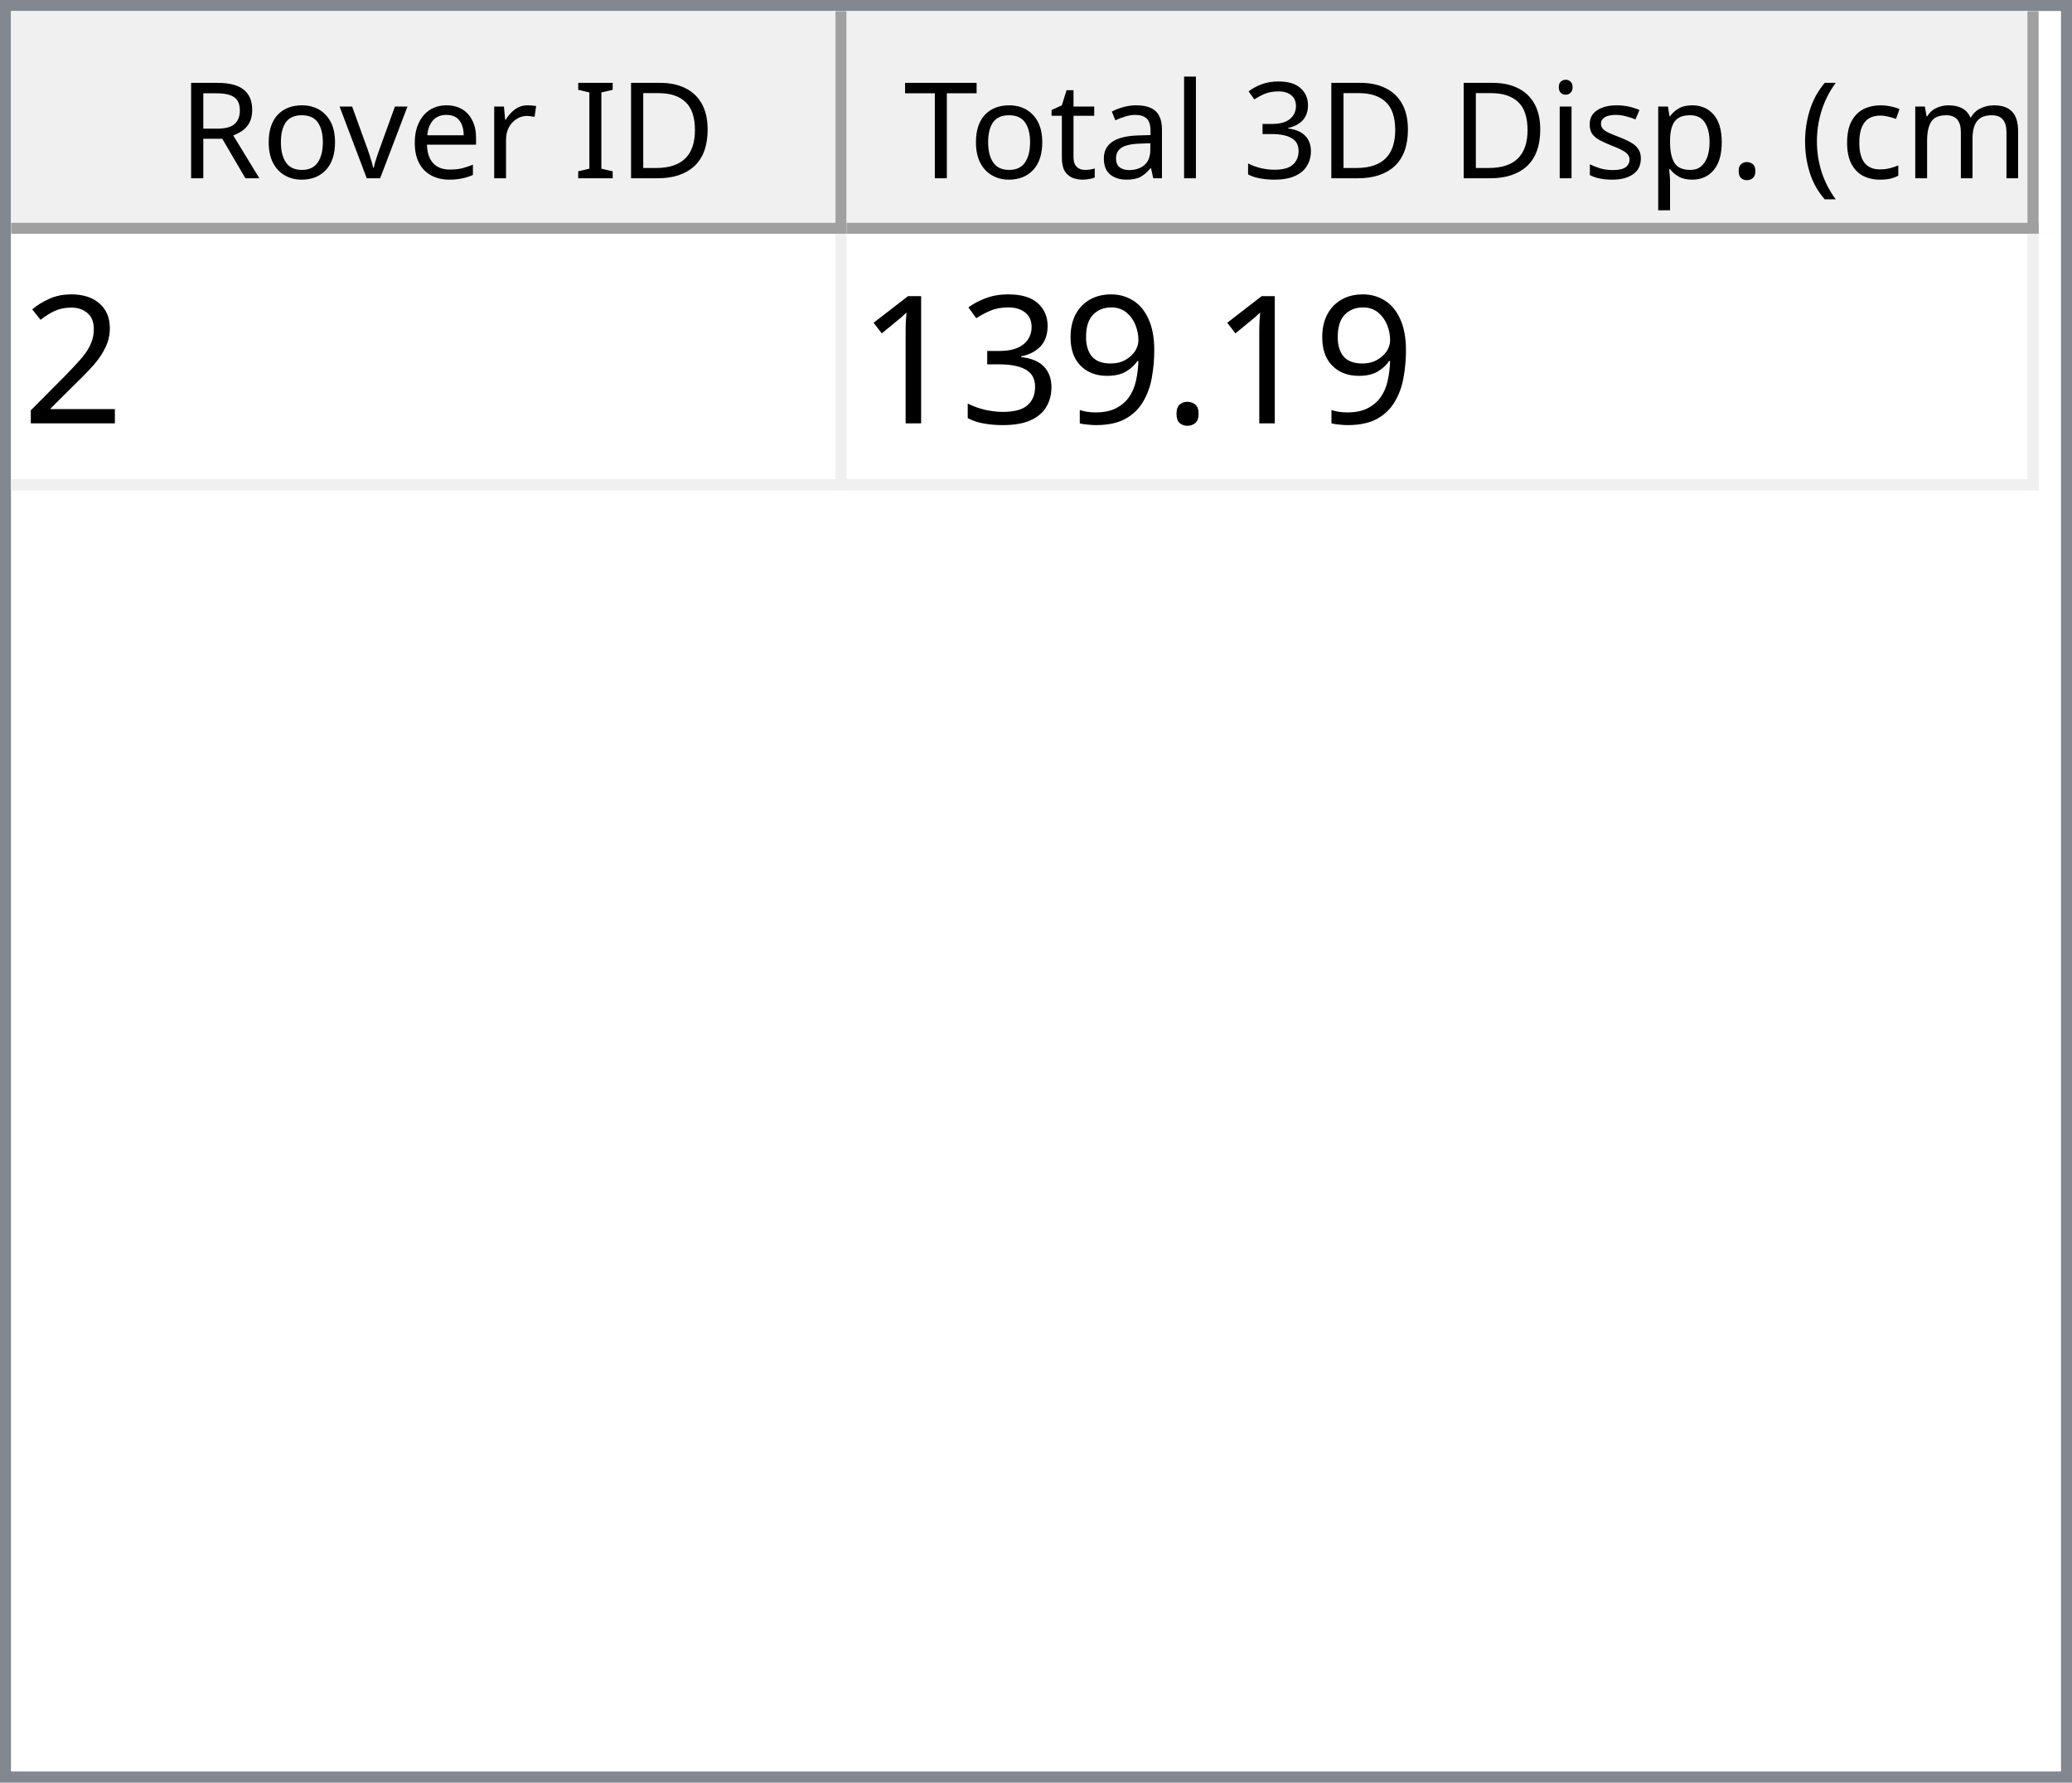
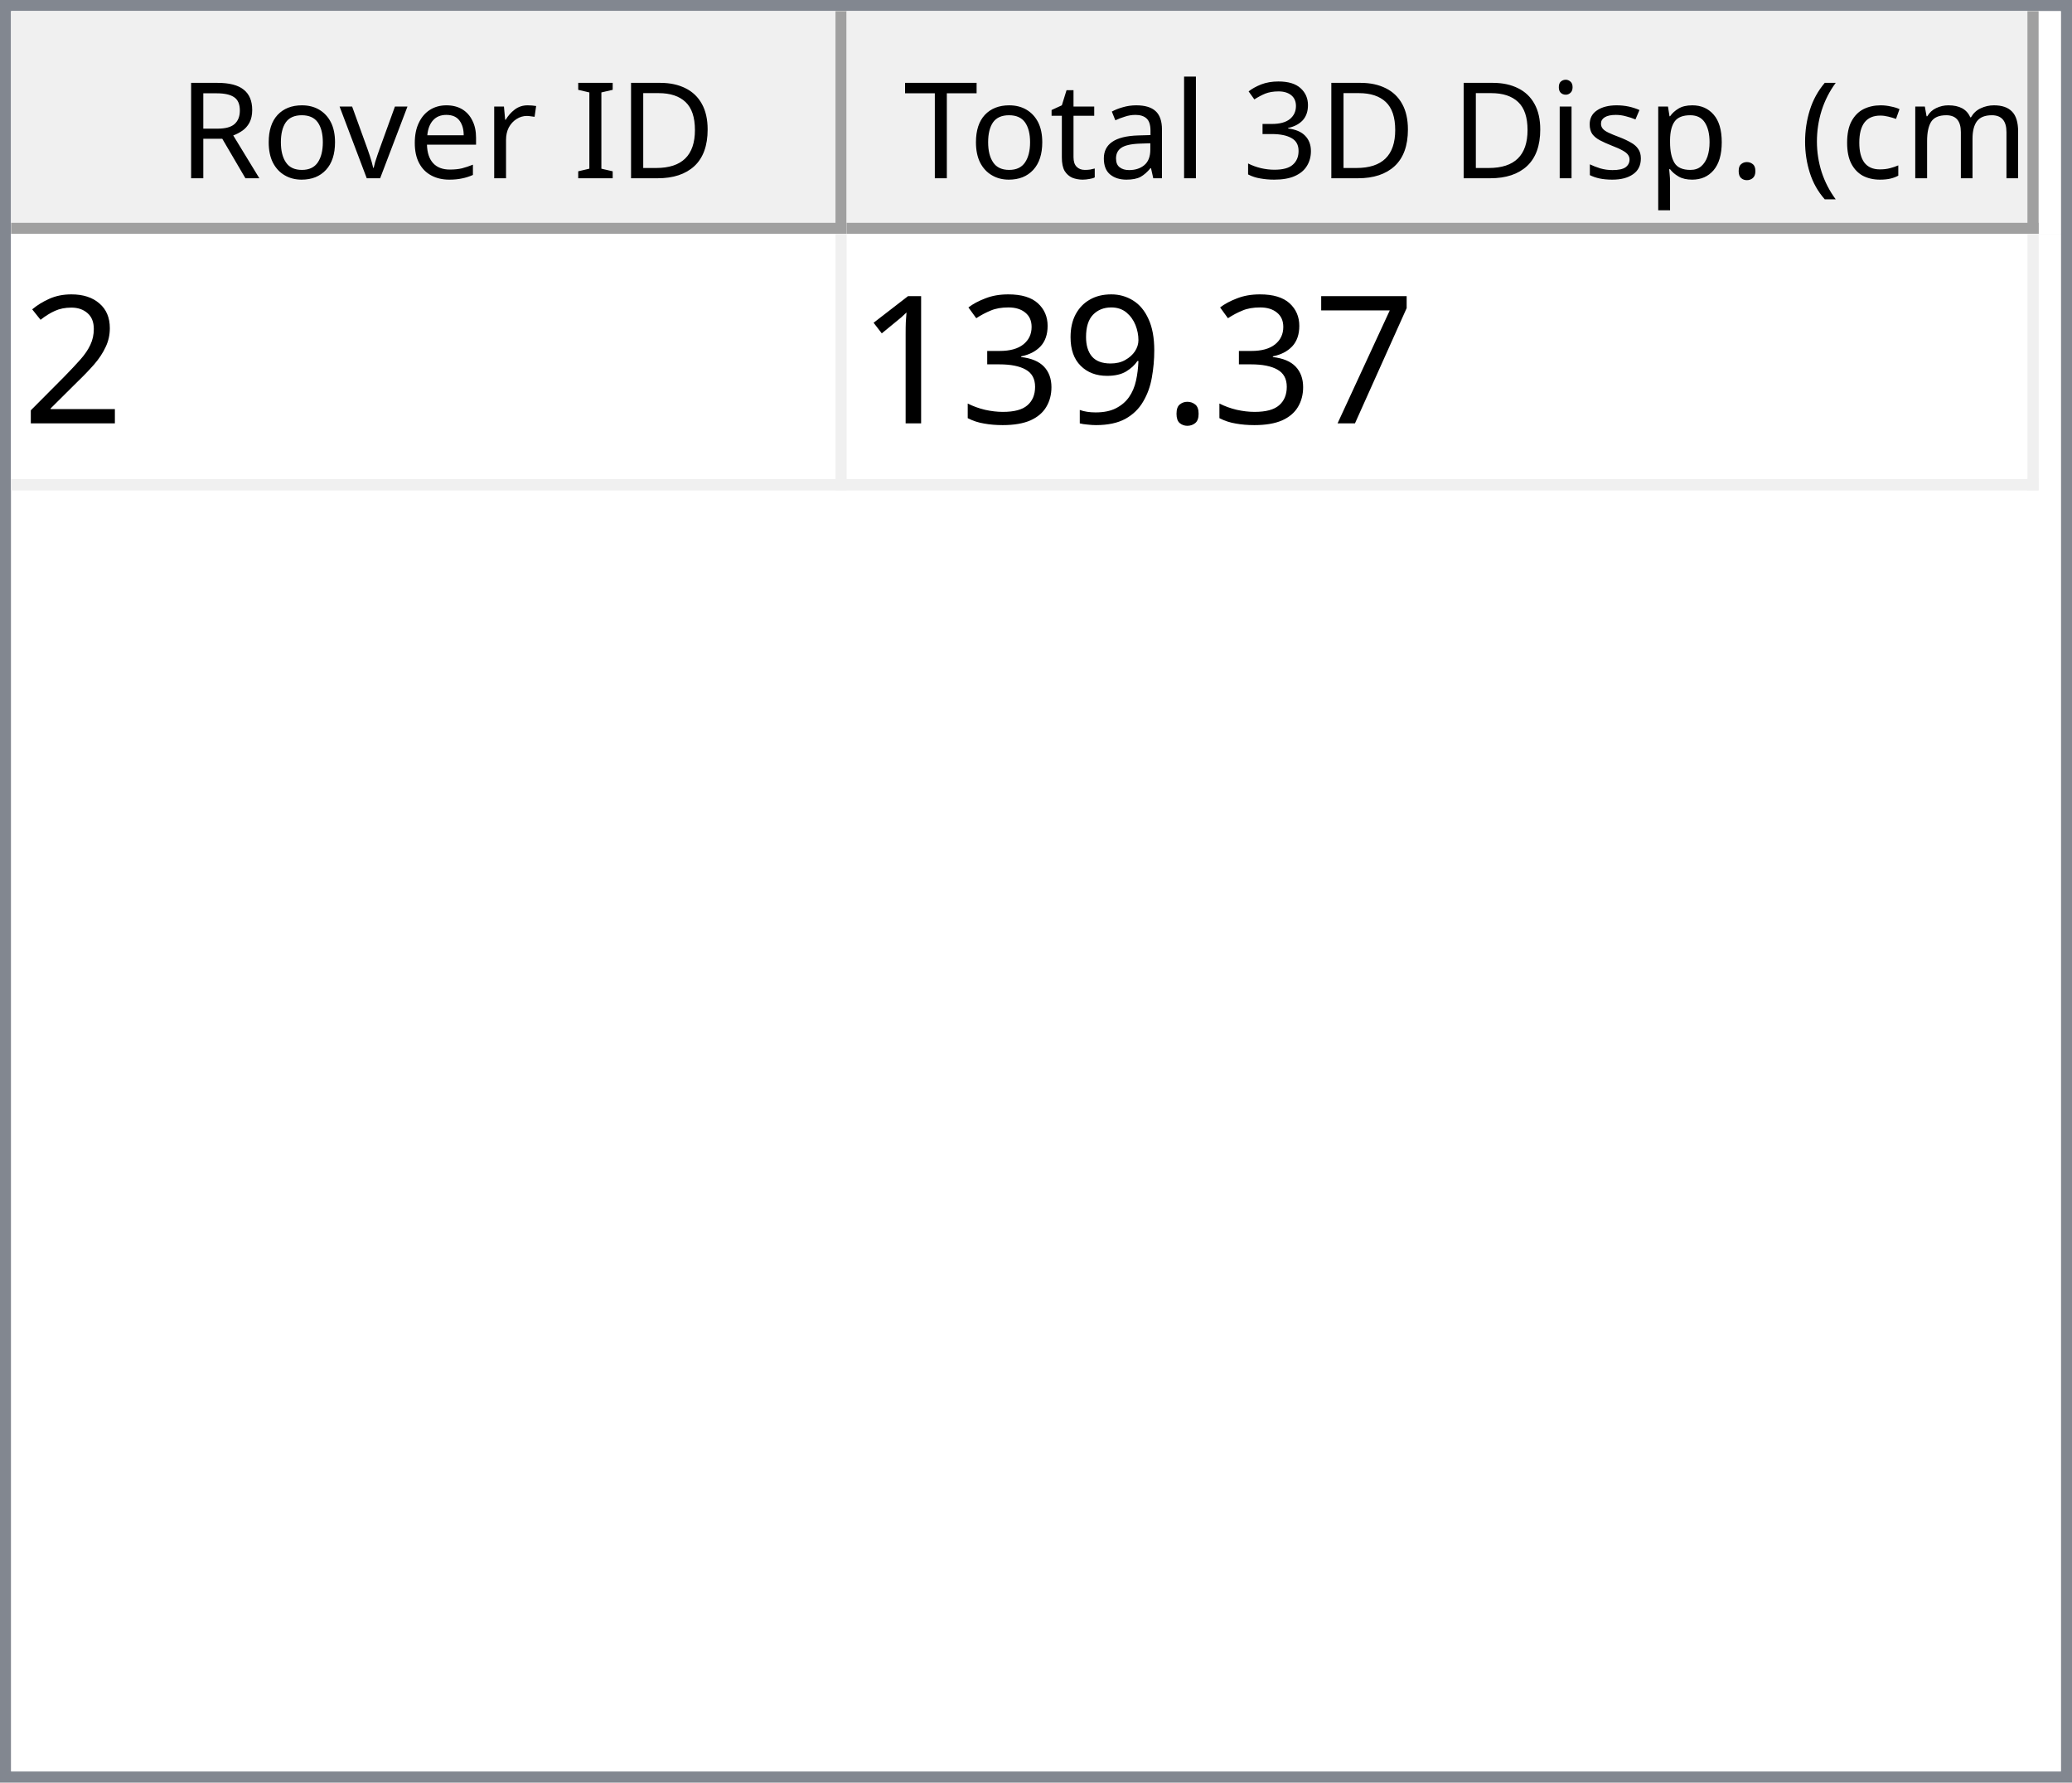
<svg xmlns="http://www.w3.org/2000/svg" style="fill-opacity:1; color-rendering:auto; color-interpolation:auto; text-rendering:auto; stroke:black; stroke-linecap:square; stroke-miterlimit:10; shape-rendering:auto; stroke-opacity:1; fill:black; stroke-dasharray:none; font-weight:normal; stroke-width:1; font-family:'Dialog'; font-style:normal; stroke-linejoin:miter; font-size:12px; stroke-dashoffset:0; image-rendering:auto;" width="186" height="160">
  <defs id="genericDefs" />
  <g>
    <defs id="defs1">
      <clipPath clipPathUnits="userSpaceOnUse" id="clipPath1">
        <path d="M0 0 L186 0 L186 160 L0 160 L0 0 Z" />
      </clipPath>
      <clipPath clipPathUnits="userSpaceOnUse" id="clipPath2">
        <path d="M0 0 L0 160 L186 160 L186 0 Z" />
      </clipPath>
      <clipPath clipPathUnits="userSpaceOnUse" id="clipPath3">
        <path d="M0 0 L0 20 L184 20 L184 0 Z" />
      </clipPath>
      <clipPath clipPathUnits="userSpaceOnUse" id="clipPath4">
        <path d="M0 0 L0 20 L75 20 L75 0 Z" />
      </clipPath>
      <clipPath clipPathUnits="userSpaceOnUse" id="clipPath5">
        <path d="M1 1 L1 19 L74 19 L74 1 Z" />
      </clipPath>
      <clipPath clipPathUnits="userSpaceOnUse" id="clipPath6">
        <path d="M0 0 L0 18 L73 18 L73 0 Z" />
      </clipPath>
      <clipPath clipPathUnits="userSpaceOnUse" id="clipPath7">
        <path d="M-0.5 -0.5 L-0.5 19.5 L74.5 19.5 L74.5 -0.5 Z" />
      </clipPath>
      <clipPath clipPathUnits="userSpaceOnUse" id="clipPath8">
        <path d="M0 0 L0 20 L107 20 L107 0 Z" />
      </clipPath>
      <clipPath clipPathUnits="userSpaceOnUse" id="clipPath9">
        <path d="M1 1 L1 19 L106 19 L106 1 Z" />
      </clipPath>
      <clipPath clipPathUnits="userSpaceOnUse" id="clipPath10">
        <path d="M0 0 L0 18 L105 18 L105 0 Z" />
      </clipPath>
      <clipPath clipPathUnits="userSpaceOnUse" id="clipPath11">
        <path d="M-0.5 -0.5 L-0.5 19.5 L106.5 19.5 L106.5 -0.5 Z" />
      </clipPath>
      <clipPath clipPathUnits="userSpaceOnUse" id="clipPath12">
        <path d="M0 0 L0 138 L184 138 L184 0 Z" />
      </clipPath>
      <clipPath clipPathUnits="userSpaceOnUse" id="clipPath13">
        <path d="M0 0 L0 23 L182 23 L182 0 Z" />
      </clipPath>
      <clipPath clipPathUnits="userSpaceOnUse" id="clipPath14">
        <path d="M-0.5 -0.5 L-0.5 22.5 L181.5 22.5 L181.5 -0.5 Z" />
      </clipPath>
      <clipPath clipPathUnits="userSpaceOnUse" id="clipPath15">
        <path d="M0 0 L0 22 L74 22 L74 0 Z" />
      </clipPath>
      <clipPath clipPathUnits="userSpaceOnUse" id="clipPath16">
        <path d="M0 0 L0 22 L106 22 L106 0 Z" />
      </clipPath>
      <font horiz-adv-x="64.551" id="font1">
        <font-face ascent="107.91" descent="25.098" units-per-em="100" style="font-style:normal; font-family:Segoe UI; font-weight:normal;" />
        <missing-glyph horiz-adv-x="64.551" d="M8.109 0 L8.109 68.266 L56.453 68.266 L56.453 0 L8.109 0 ZM15.328 7.234 L49.219 7.234 L49.219 61.031 L15.328 61.031 L15.328 7.234 Z" />
        <glyph unicode="D" horiz-adv-x="70.117" d="M9.188 0 L9.188 70.016 L28.516 70.016 Q65.531 70.016 65.531 35.891 Q65.531 19.672 55.25 9.836 Q44.969 0 27.734 0 L9.188 0 ZM17.391 62.594 L17.391 7.422 L27.828 7.422 Q41.609 7.422 49.273 14.797 Q56.938 22.172 56.938 35.688 Q56.938 62.594 28.328 62.594 L17.391 62.594 Z" />
        <glyph unicode="I" horiz-adv-x="26.611" d="M17.391 0 L9.188 0 L9.188 70.016 L17.391 70.016 L17.391 0 Z" />
        <glyph unicode=" " horiz-adv-x="27.393" d="" />
        <glyph unicode="r" horiz-adv-x="34.766" d="M34.188 41.891 Q32.078 43.5 28.125 43.5 Q23 43.5 19.555 38.672 Q16.109 33.844 16.109 25.484 L16.109 0 L8.109 0 L8.109 50 L16.109 50 L16.109 39.703 L16.312 39.703 Q18.016 44.969 21.531 47.922 Q25.047 50.875 29.391 50.875 Q32.516 50.875 34.188 50.203 L34.188 41.891 Z" />
        <glyph unicode="e" horiz-adv-x="52.295" d="M48.297 23 L12.984 23 Q13.188 14.656 17.484 10.109 Q21.781 5.562 29.297 5.562 Q37.75 5.562 44.828 11.141 L44.828 3.609 Q38.234 -1.172 27.391 -1.172 Q16.797 -1.172 10.742 5.641 Q4.688 12.453 4.688 24.812 Q4.688 36.469 11.305 43.82 Q17.922 51.172 27.734 51.172 Q37.547 51.172 42.922 44.828 Q48.297 38.484 48.297 27.203 L48.297 23 ZM40.094 29.781 Q40.047 36.719 36.75 40.578 Q33.453 44.438 27.594 44.438 Q21.922 44.438 17.969 40.383 Q14.016 36.328 13.094 29.781 L40.094 29.781 Z" />
        <glyph unicode="v" horiz-adv-x="47.9" d="M47.406 50 L27.484 0 L19.625 0 L0.688 50 L9.469 50 L22.172 13.672 Q23.578 9.672 23.922 6.688 L24.125 6.688 Q24.609 10.453 25.688 13.484 L38.969 50 L47.406 50 Z" />
        <glyph unicode="o" horiz-adv-x="58.594" d="M29 -1.172 Q17.922 -1.172 11.305 5.836 Q4.688 12.844 4.688 24.422 Q4.688 37.016 11.57 44.094 Q18.453 51.172 30.172 51.172 Q41.359 51.172 47.633 44.289 Q53.906 37.406 53.906 25.203 Q53.906 13.234 47.141 6.031 Q40.375 -1.172 29 -1.172 ZM29.594 44.438 Q21.875 44.438 17.383 39.188 Q12.891 33.938 12.891 24.703 Q12.891 15.828 17.43 10.695 Q21.969 5.562 29.594 5.562 Q37.359 5.562 41.531 10.594 Q45.703 15.625 45.703 24.906 Q45.703 34.281 41.531 39.359 Q37.359 44.438 29.594 44.438 Z" />
        <glyph unicode="R" horiz-adv-x="59.814" d="M59.375 0 L49.609 0 L37.891 19.625 Q36.281 22.359 34.766 24.289 Q33.25 26.219 31.664 27.438 Q30.078 28.656 28.25 29.219 Q26.422 29.781 24.125 29.781 L17.391 29.781 L17.391 0 L9.188 0 L9.188 70.016 L30.078 70.016 Q34.672 70.016 38.555 68.867 Q42.438 67.719 45.289 65.375 Q48.141 63.031 49.758 59.547 Q51.375 56.062 51.375 51.375 Q51.375 47.703 50.273 44.656 Q49.172 41.609 47.148 39.211 Q45.125 36.812 42.266 35.133 Q39.406 33.453 35.844 32.516 L35.844 32.328 Q37.594 31.547 38.891 30.547 Q40.188 29.547 41.359 28.18 Q42.531 26.812 43.68 25.078 Q44.828 23.344 46.234 21.047 L59.375 0 ZM17.391 62.594 L17.391 37.203 L28.516 37.203 Q31.594 37.203 34.203 38.133 Q36.812 39.062 38.719 40.797 Q40.625 42.531 41.703 45.047 Q42.781 47.562 42.781 50.688 Q42.781 56.297 39.141 59.445 Q35.5 62.594 28.609 62.594 L17.391 62.594 Z" />
        <glyph unicode=")" horiz-adv-x="30.176" d="M8.297 -15.922 L1.172 -15.922 Q16.406 2.344 16.406 26.812 Q16.406 51.469 1.078 70.016 L8.297 70.016 Q23.531 52.156 23.531 26.703 Q23.531 1.375 8.297 -15.922 Z" />
        <glyph unicode="m" horiz-adv-x="86.133" d="M79.109 0 L71.094 0 L71.094 28.719 Q71.094 37.016 68.531 40.727 Q65.969 44.438 59.906 44.438 Q54.781 44.438 51.195 39.75 Q47.609 35.062 47.609 28.516 L47.609 0 L39.594 0 L39.594 29.688 Q39.594 44.438 28.219 44.438 Q22.953 44.438 19.531 40.016 Q16.109 35.594 16.109 28.516 L16.109 0 L8.109 0 L8.109 50 L16.109 50 L16.109 42.094 L16.312 42.094 Q21.625 51.172 31.844 51.172 Q36.969 51.172 40.773 48.312 Q44.578 45.453 46 40.828 Q51.562 51.172 62.594 51.172 Q79.109 51.172 79.109 30.812 L79.109 0 Z" />
        <glyph unicode="c" horiz-adv-x="46.191" d="M42.188 2.297 Q36.422 -1.172 28.516 -1.172 Q17.828 -1.172 11.258 5.789 Q4.688 12.75 4.688 23.828 Q4.688 36.188 11.766 43.68 Q18.844 51.172 30.672 51.172 Q37.25 51.172 42.281 48.734 L42.281 40.531 Q36.719 44.438 30.375 44.438 Q22.703 44.438 17.797 38.945 Q12.891 33.453 12.891 24.516 Q12.891 15.719 17.508 10.641 Q22.125 5.562 29.891 5.562 Q36.422 5.562 42.188 9.906 L42.188 2.297 Z" />
        <glyph unicode="(" horiz-adv-x="30.176" d="M29.109 -15.922 L21.969 -15.922 Q6.844 1.375 6.844 26.703 Q6.844 52.156 21.969 70.016 L29.203 70.016 Q13.875 51.469 13.875 26.812 Q13.875 2.344 29.109 -15.922 Z" />
        <glyph unicode="." horiz-adv-x="21.68" d="M10.891 -1.078 Q8.641 -1.078 7.055 0.539 Q5.469 2.156 5.469 4.391 Q5.469 6.641 7.055 8.273 Q8.641 9.906 10.891 9.906 Q13.188 9.906 14.797 8.273 Q16.406 6.641 16.406 4.391 Q16.406 2.156 14.797 0.539 Q13.188 -1.078 10.891 -1.078 Z" />
        <glyph unicode="p" horiz-adv-x="58.789" d="M16.312 7.234 L16.109 7.234 L16.109 -23 L8.109 -23 L8.109 50 L16.109 50 L16.109 41.219 L16.312 41.219 Q22.219 51.172 33.594 51.172 Q43.266 51.172 48.688 44.461 Q54.109 37.75 54.109 26.469 Q54.109 13.922 48 6.375 Q41.891 -1.172 31.297 -1.172 Q21.578 -1.172 16.312 7.234 ZM16.109 27.391 L16.109 20.406 Q16.109 14.203 20.141 9.883 Q24.172 5.562 30.375 5.562 Q37.641 5.562 41.773 11.133 Q45.906 16.703 45.906 26.609 Q45.906 34.969 42.047 39.703 Q38.188 44.438 31.594 44.438 Q24.609 44.438 20.359 39.578 Q16.109 34.719 16.109 27.391 Z" />
        <glyph unicode="s" horiz-adv-x="42.432" d="M5.078 1.812 L5.078 10.406 Q11.625 5.562 19.484 5.562 Q30.031 5.562 30.031 12.594 Q30.031 14.594 29.125 15.992 Q28.219 17.391 26.68 18.461 Q25.141 19.531 23.07 20.383 Q21 21.234 18.609 22.172 Q15.281 23.484 12.766 24.828 Q10.25 26.172 8.57 27.859 Q6.891 29.547 6.031 31.695 Q5.172 33.844 5.172 36.719 Q5.172 40.234 6.789 42.945 Q8.406 45.656 11.086 47.484 Q13.766 49.312 17.211 50.242 Q20.656 51.172 24.312 51.172 Q30.812 51.172 35.938 48.922 L35.938 40.828 Q30.422 44.438 23.25 44.438 Q21 44.438 19.195 43.922 Q17.391 43.406 16.094 42.477 Q14.797 41.547 14.086 40.258 Q13.375 38.969 13.375 37.406 Q13.375 35.453 14.086 34.133 Q14.797 32.812 16.164 31.789 Q17.531 30.766 19.484 29.938 Q21.438 29.109 23.922 28.125 Q27.25 26.859 29.883 25.516 Q32.516 24.172 34.375 22.484 Q36.234 20.797 37.234 18.602 Q38.234 16.406 38.234 13.375 Q38.234 9.672 36.602 6.938 Q34.969 4.203 32.234 2.398 Q29.5 0.594 25.93 -0.289 Q22.359 -1.172 18.453 -1.172 Q10.75 -1.172 5.078 1.812 Z" />
        <glyph unicode="i" horiz-adv-x="24.219" d="M12.203 62.703 Q10.062 62.703 8.547 64.164 Q7.031 65.625 7.031 67.875 Q7.031 70.125 8.547 71.609 Q10.062 73.094 12.203 73.094 Q14.406 73.094 15.945 71.609 Q17.484 70.125 17.484 67.875 Q17.484 65.719 15.945 64.211 Q14.406 62.703 12.203 62.703 ZM16.109 0 L8.109 0 L8.109 50 L16.109 50 L16.109 0 Z" />
        <glyph unicode="3" horiz-adv-x="53.906" d="M46.531 19.828 Q46.531 15.094 44.75 11.211 Q42.969 7.328 39.719 4.57 Q36.469 1.812 31.93 0.297 Q27.391 -1.219 21.922 -1.219 Q11.922 -1.219 6 2.594 L6 11.188 Q13.094 5.609 22.219 5.609 Q25.875 5.609 28.828 6.539 Q31.781 7.469 33.906 9.227 Q36.031 10.984 37.18 13.477 Q38.328 15.969 38.328 19.094 Q38.328 32.812 18.797 32.812 L12.984 32.812 L12.984 39.594 L18.5 39.594 Q35.797 39.594 35.797 52.484 Q35.797 64.406 22.609 64.406 Q15.188 64.406 8.688 59.422 L8.688 67.188 Q15.375 71.188 24.609 71.188 Q29 71.188 32.57 69.969 Q36.141 68.75 38.68 66.555 Q41.219 64.359 42.609 61.281 Q44 58.203 44 54.5 Q44 40.672 30.031 36.719 L30.031 36.531 Q33.594 36.141 36.625 34.797 Q39.656 33.453 41.852 31.305 Q44.047 29.156 45.289 26.25 Q46.531 23.344 46.531 19.828 Z" />
        <glyph unicode="l" horiz-adv-x="24.219" d="M16.109 0 L8.109 0 L8.109 74.031 L16.109 74.031 L16.109 0 Z" />
        <glyph unicode="a" horiz-adv-x="50.879" d="M43.891 0 L35.891 0 L35.891 7.812 L35.688 7.812 Q30.469 -1.172 20.312 -1.172 Q12.844 -1.172 8.617 2.781 Q4.391 6.734 4.391 13.281 Q4.391 27.297 20.906 29.594 L35.891 31.688 Q35.891 44.438 25.594 44.438 Q16.547 44.438 9.281 38.281 L9.281 46.484 Q16.656 51.172 26.266 51.172 Q43.891 51.172 43.891 32.516 L43.891 0 ZM35.891 25.297 L23.828 23.641 Q18.266 22.859 15.43 20.875 Q12.594 18.891 12.594 13.875 Q12.594 10.203 15.211 7.883 Q17.828 5.562 22.172 5.562 Q28.125 5.562 32.008 9.742 Q35.891 13.922 35.891 20.312 L35.891 25.297 Z" />
        <glyph unicode="t" horiz-adv-x="33.887" d="M31.297 0.484 Q28.469 -1.078 23.828 -1.078 Q10.688 -1.078 10.688 13.578 L10.688 43.172 L2.094 43.172 L2.094 50 L10.688 50 L10.688 62.203 L18.703 64.797 L18.703 50 L31.297 50 L31.297 43.172 L18.703 43.172 L18.703 14.984 Q18.703 9.969 20.414 7.82 Q22.125 5.672 26.078 5.672 Q29.109 5.672 31.297 7.328 L31.297 0.484 Z" />
        <glyph unicode="T" horiz-adv-x="52.393" d="M50.594 62.594 L30.375 62.594 L30.375 0 L22.172 0 L22.172 62.594 L2 62.594 L2 70.016 L50.594 70.016 L50.594 62.594 Z" />
      </font>
      <font horiz-adv-x="75.0" id="font2">
        <font-face ascent="100.537" descent="21.973" units-per-em="100" style="font-style:normal; font-family:sans-serif; font-weight:normal;" />
        <missing-glyph horiz-adv-x="75.0" d="M12.5 0 L12.5 62.5 L62.5 62.5 L62.5 0 L12.5 0 ZM14.062 1.562 L60.938 1.562 L60.938 60.938 L14.062 60.938 L14.062 1.562 Z" />
        <glyph unicode="2" horiz-adv-x="55.615" d="M50.344 8.453 L50.344 0 L3.031 0 Q2.938 3.172 4.047 6.109 Q5.859 10.938 9.836 15.625 Q13.812 20.312 21.344 26.469 Q33.016 36.031 37.117 41.625 Q41.219 47.219 41.219 52.203 Q41.219 57.422 37.477 61.008 Q33.734 64.594 27.734 64.594 Q21.391 64.594 17.578 60.789 Q13.766 56.984 13.719 50.25 L4.688 51.172 Q5.609 61.281 11.664 66.578 Q17.719 71.875 27.938 71.875 Q38.234 71.875 44.242 66.164 Q50.25 60.453 50.25 52 Q50.25 47.703 48.492 43.555 Q46.734 39.406 42.656 34.812 Q38.578 30.219 29.109 22.219 Q21.188 15.578 18.945 13.211 Q16.703 10.844 15.234 8.453 L50.344 8.453 Z" />
+         <glyph unicode="7" horiz-adv-x="55.615" d="M4.734 62.203 L4.734 70.656 L51.078 70.656 L51.078 63.812 Q44.234 56.547 37.523 44.484 Q30.812 32.422 27.156 19.672 Q24.516 10.688 23.781 0 L14.75 0 Q14.891 8.453 18.062 20.414 Q21.234 32.375 27.172 43.484 Q33.109 54.594 39.797 62.203 L4.734 62.203 Z" />
        <glyph unicode="." horiz-adv-x="27.783" d="M9.078 0 L9.078 10.016 L19.094 10.016 L19.094 0 L9.078 0 Z" />
        <glyph unicode="9" horiz-adv-x="55.615" d="M5.469 16.547 L13.922 17.328 Q14.984 11.375 18.016 8.688 Q21.047 6 25.781 6 Q29.828 6 32.883 7.859 Q35.938 9.719 37.891 12.82 Q39.844 15.922 41.164 21.195 Q42.484 26.469 42.484 31.938 Q42.484 32.516 42.438 33.688 Q39.797 29.5 35.234 26.883 Q30.672 24.266 25.344 24.266 Q16.453 24.266 10.305 30.711 Q4.156 37.156 4.156 47.703 Q4.156 58.594 10.578 65.234 Q17 71.875 26.656 71.875 Q33.641 71.875 39.43 68.117 Q45.219 64.359 48.219 57.398 Q51.219 50.438 51.219 37.25 Q51.219 23.531 48.242 15.406 Q45.266 7.281 39.383 3.031 Q33.5 -1.219 25.594 -1.219 Q17.188 -1.219 11.867 3.445 Q6.547 8.109 5.469 16.547 ZM41.453 48.141 Q41.453 55.719 37.43 60.156 Q33.406 64.594 27.734 64.594 Q21.875 64.594 17.531 59.812 Q13.188 55.031 13.188 47.406 Q13.188 40.578 17.312 36.305 Q21.438 32.031 27.484 32.031 Q33.594 32.031 37.523 36.305 Q41.453 40.578 41.453 48.141 Z" />
        <glyph unicode="3" horiz-adv-x="55.615" d="M4.203 18.891 L12.984 20.062 Q14.5 12.594 18.141 9.297 Q21.781 6 27 6 Q33.203 6 37.477 10.297 Q41.75 14.594 41.75 20.953 Q41.75 27 37.797 30.93 Q33.844 34.859 27.734 34.859 Q25.25 34.859 21.531 33.891 L22.516 41.609 Q23.391 41.5 23.922 41.5 Q29.547 41.5 34.039 44.43 Q38.531 47.359 38.531 53.469 Q38.531 58.297 35.258 61.477 Q31.984 64.656 26.812 64.656 Q21.688 64.656 18.266 61.43 Q14.844 58.203 13.875 51.766 L5.078 53.328 Q6.688 62.156 12.398 67.016 Q18.109 71.875 26.609 71.875 Q32.469 71.875 37.398 69.359 Q42.328 66.844 44.945 62.5 Q47.562 58.156 47.562 53.266 Q47.562 48.641 45.07 44.828 Q42.578 41.016 37.703 38.766 Q44.047 37.312 47.562 32.695 Q51.078 28.078 51.078 21.141 Q51.078 11.766 44.242 5.25 Q37.406 -1.266 26.953 -1.266 Q17.531 -1.266 11.305 4.352 Q5.078 9.969 4.203 18.891 Z" />
        <glyph unicode="1" horiz-adv-x="55.615" d="M37.25 0 L28.469 0 L28.469 56 Q25.297 52.984 20.141 49.953 Q14.984 46.922 10.891 45.406 L10.891 53.906 Q18.266 57.375 23.781 62.305 Q29.297 67.234 31.594 71.875 L37.25 71.875 L37.25 0 Z" />
      </font>
    </defs>
    <g style="fill:white; stroke:white;">
      <rect x="0" y="0" width="186" style="clip-path:url(#clipPath1); stroke:none;" height="160" />
    </g>
    <g style="fill:white; text-rendering:optimizeSpeed; color-rendering:optimizeSpeed; image-rendering:optimizeSpeed; shape-rendering:crispEdges; stroke:white; color-interpolation:sRGB;">
      <rect x="0" width="186" height="160" y="0" style="stroke:none;" />
      <path style="stroke:none;" d="M0 160 L186 160 L186 0 L0 0 Z" />
    </g>
    <g style="fill:rgb(240,240,240); font-family:'Segoe UI'; stroke:rgb(240,240,240);">
      <rect x="0" y="0" width="186" style="clip-path:url(#clipPath2); stroke:none;" height="160" />
    </g>
    <g style="fill:rgb(130,135,144); font-family:'Segoe UI'; stroke:rgb(130,135,144);">
      <path d="M0 0 L186 0 L186 160 L0 160 L0 0 ZM1 1 L185 1 L185 159 L1 159 L1 1 Z" style="fill-rule:evenodd; clip-path:url(#clipPath2); stroke:none;" />
    </g>
    <g style="fill:white; font-family:'Segoe UI'; stroke:white;" transform="translate(1,1)">
      <rect x="0" y="0" width="184" style="clip-path:url(#clipPath3); stroke:none;" height="20" />
    </g>
    <g style="fill:rgb(240,240,240); font-family:'Segoe UI'; stroke:rgb(240,240,240);" transform="translate(1,1)">
      <rect x="0" y="0" width="75" style="clip-path:url(#clipPath4); stroke:none;" height="20" />
    </g>
    <g style="font-family:'Segoe UI';" transform="translate(2,2)">
      <text x="14" xml:space="preserve" y="14" style="clip-path:url(#clipPath6); stroke:none;">Rover ID</text>
    </g>
    <g style="fill:rgb(160,160,160); font-family:'Segoe UI'; stroke:rgb(160,160,160); stroke-linejoin:bevel;" transform="translate(1.5,1.5)">
      <line x1="74" x2="74" y1="0" style="fill:none; clip-path:url(#clipPath7);" y2="19" />
    </g>
    <g style="fill:rgb(160,160,160); font-family:'Segoe UI'; stroke:rgb(160,160,160); stroke-linejoin:bevel;" transform="matrix(1,0,0,1,1,1) translate(0.5,0.5)">
      <line x1="0" x2="74" y1="19" style="fill:none; clip-path:url(#clipPath7);" y2="19" />
    </g>
    <g style="fill:rgb(240,240,240); font-family:'Segoe UI'; stroke:rgb(240,240,240);" transform="translate(76,1)">
      <rect x="0" y="0" width="107" style="clip-path:url(#clipPath8); stroke:none;" height="20" />
    </g>
    <g style="font-family:'Segoe UI';" transform="translate(77,2)">
      <text x="1" xml:space="preserve" y="14" style="clip-path:url(#clipPath10); stroke:none;"> Total 3D Disp. (cm)</text>
    </g>
    <g style="fill:rgb(160,160,160); font-family:'Segoe UI'; stroke:rgb(160,160,160); stroke-linejoin:bevel;" transform="translate(76.5,1.5)">
      <line x1="106" x2="106" y1="0" style="fill:none; clip-path:url(#clipPath11);" y2="19" />
    </g>
    <g style="fill:rgb(160,160,160); font-family:'Segoe UI'; stroke:rgb(160,160,160); stroke-linejoin:bevel;" transform="matrix(1,0,0,1,76,1) translate(0.5,0.5)">
      <line x1="0" x2="106" y1="19" style="fill:none; clip-path:url(#clipPath11);" y2="19" />
    </g>
    <g style="fill:white; font-family:'Segoe UI'; stroke:white;" transform="translate(1,21)">
      <rect x="0" y="0" width="184" style="clip-path:url(#clipPath12); stroke:none;" height="138" />
    </g>
    <g style="fill:rgb(240,240,240); font-size:16px; font-family:sans-serif; stroke:rgb(240,240,240);" transform="translate(1,21)">
      <rect x="0" y="0" width="182" style="clip-path:url(#clipPath13); stroke:none;" height="23" />
      <line transform="translate(0.5,0.5)" x1="0" x2="181" y1="22" style="clip-path:url(#clipPath14); fill:none; stroke-linejoin:bevel;" y2="22" />
    </g>
    <g transform="matrix(1,0,0,1,1,21) translate(0.5,0.5)" style="fill:rgb(240,240,240); font-size:16px; font-family:sans-serif; stroke:rgb(240,240,240); stroke-linejoin:bevel;">
      <line x1="74" x2="74" y1="0" style="fill:none; clip-path:url(#clipPath14);" y2="22" />
    </g>
    <g transform="matrix(1,0,0,1,1,21) translate(0.5,0.5)" style="fill:rgb(240,240,240); font-size:16px; font-family:sans-serif; stroke:rgb(240,240,240); stroke-linejoin:bevel;">
      <line x1="181" x2="181" y1="0" style="fill:none; clip-path:url(#clipPath14);" y2="22" />
    </g>
    <g style="fill:white; font-size:16px; font-family:sans-serif; stroke:white;" transform="matrix(1,0,0,1,1,21)">
      <rect x="0" y="0" width="74" style="clip-path:url(#clipPath15); stroke:none;" height="22" />
      <text x="1" y="17" style="fill:black; clip-path:url(#clipPath15); stroke:none;" xml:space="preserve">2</text>
    </g>
    <g style="fill:white; font-size:16px; font-family:sans-serif; stroke:white;" transform="matrix(1,0,0,1,1,21) translate(75,0)">
      <rect x="0" y="0" width="106" style="clip-path:url(#clipPath16); stroke:none;" height="22" />
-       <text x="1" y="17" style="fill:black; clip-path:url(#clipPath16); stroke:none;" xml:space="preserve">139.19</text>
+       <text x="1" y="17" style="fill:black; clip-path:url(#clipPath16); stroke:none;" xml:space="preserve">139.37</text>
    </g>
  </g>
</svg>
